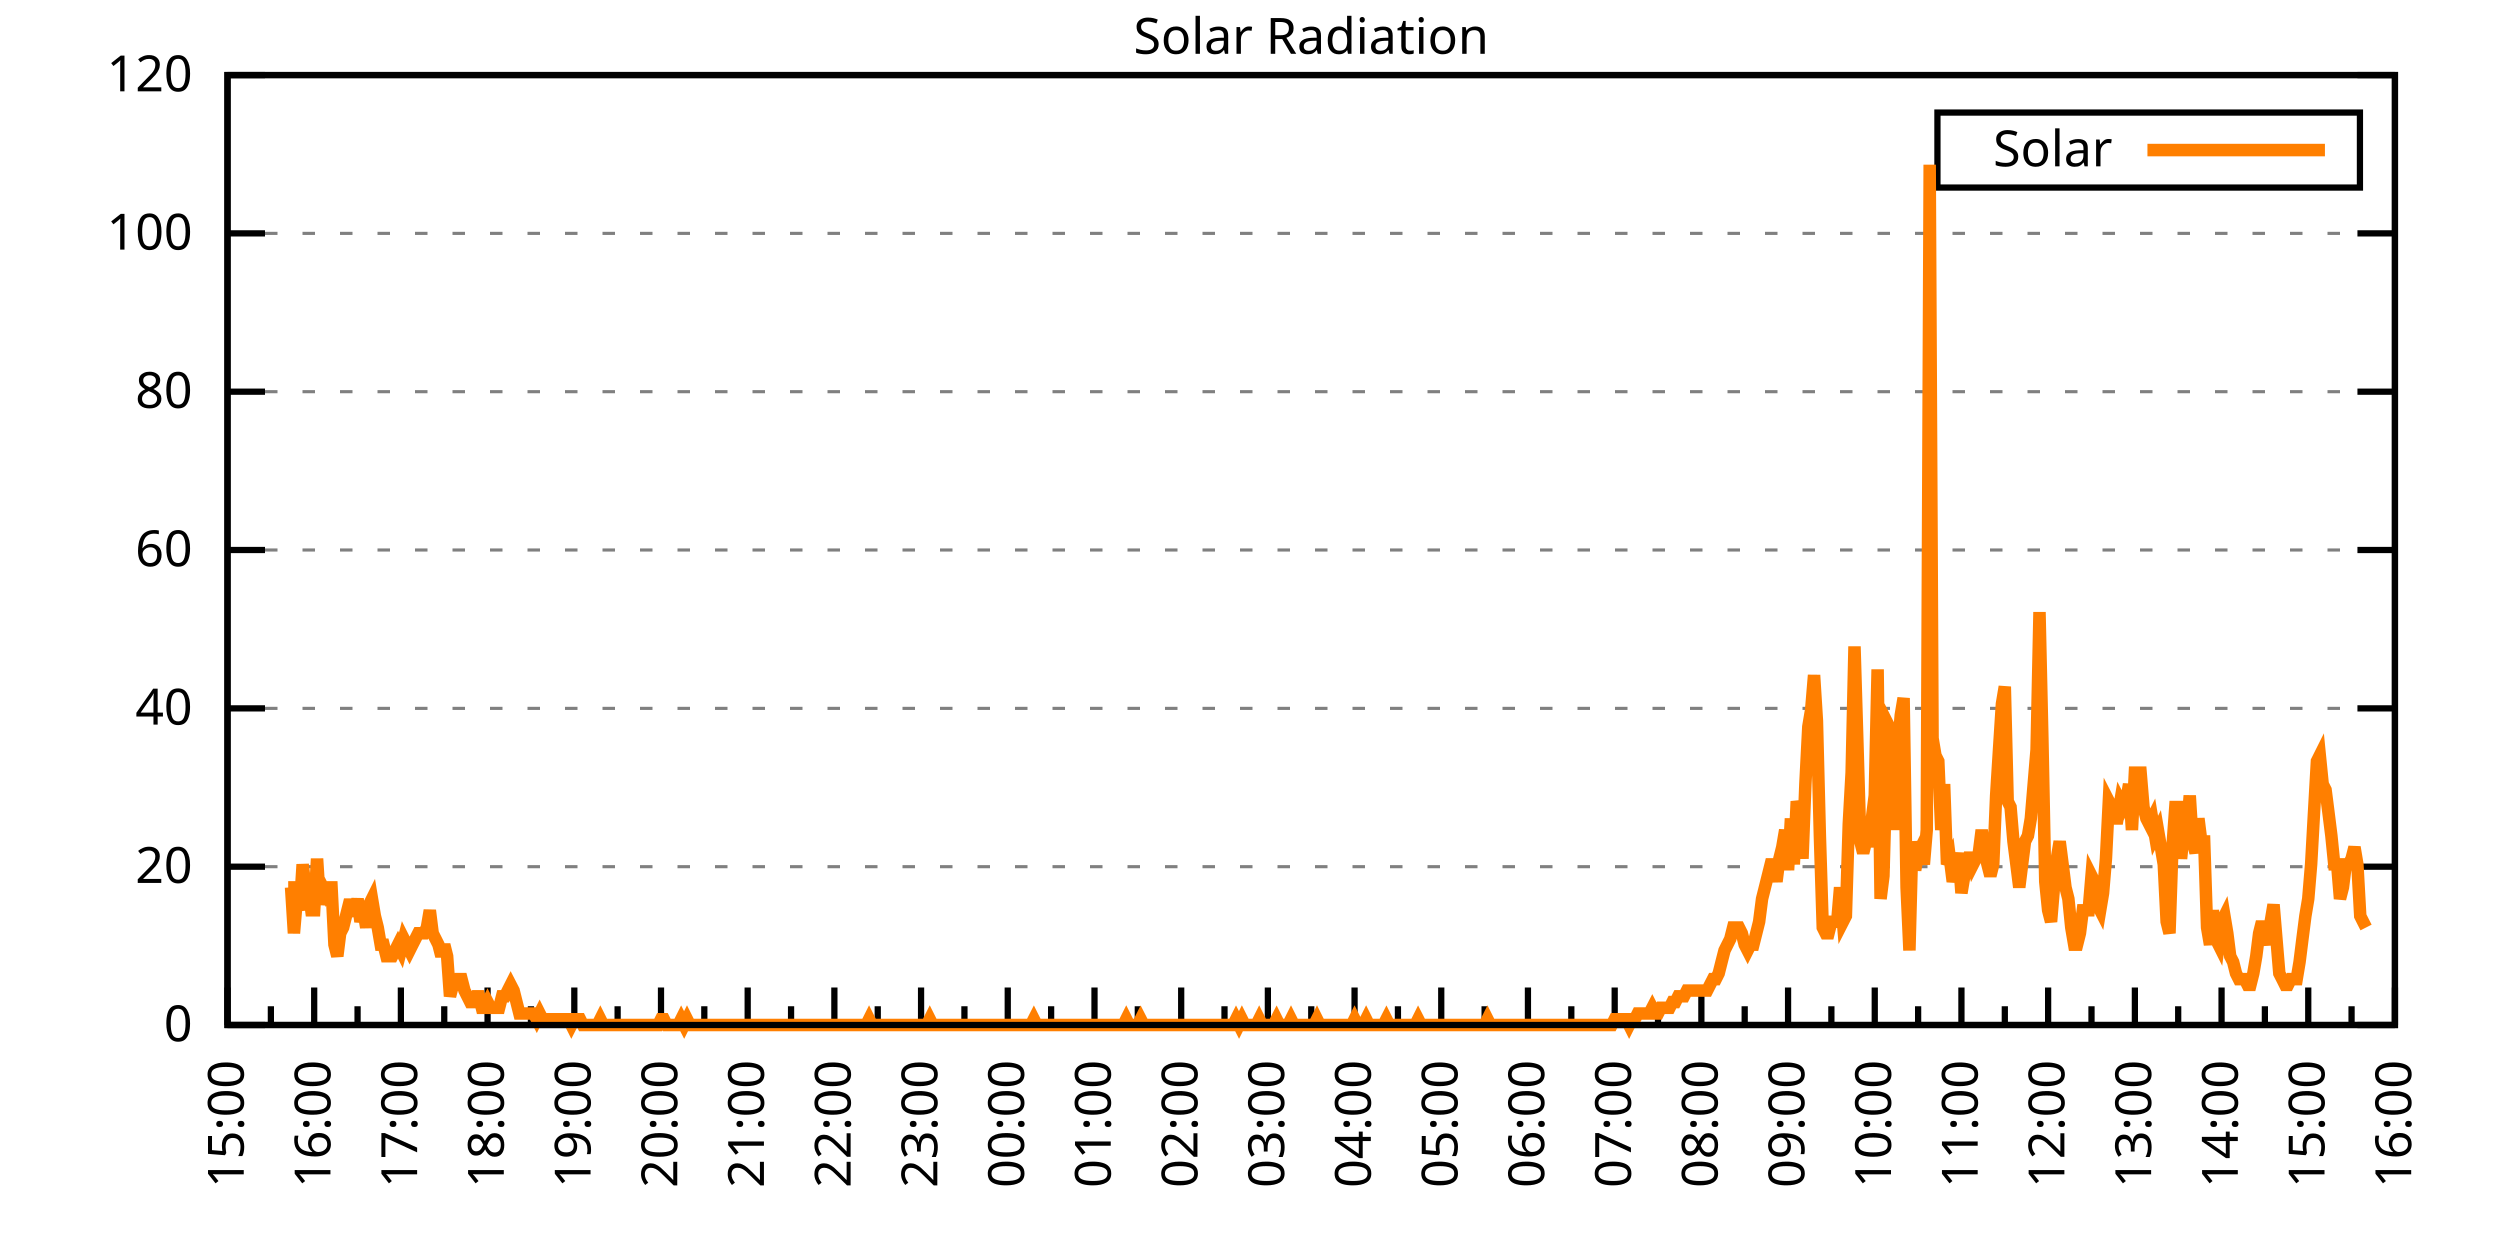
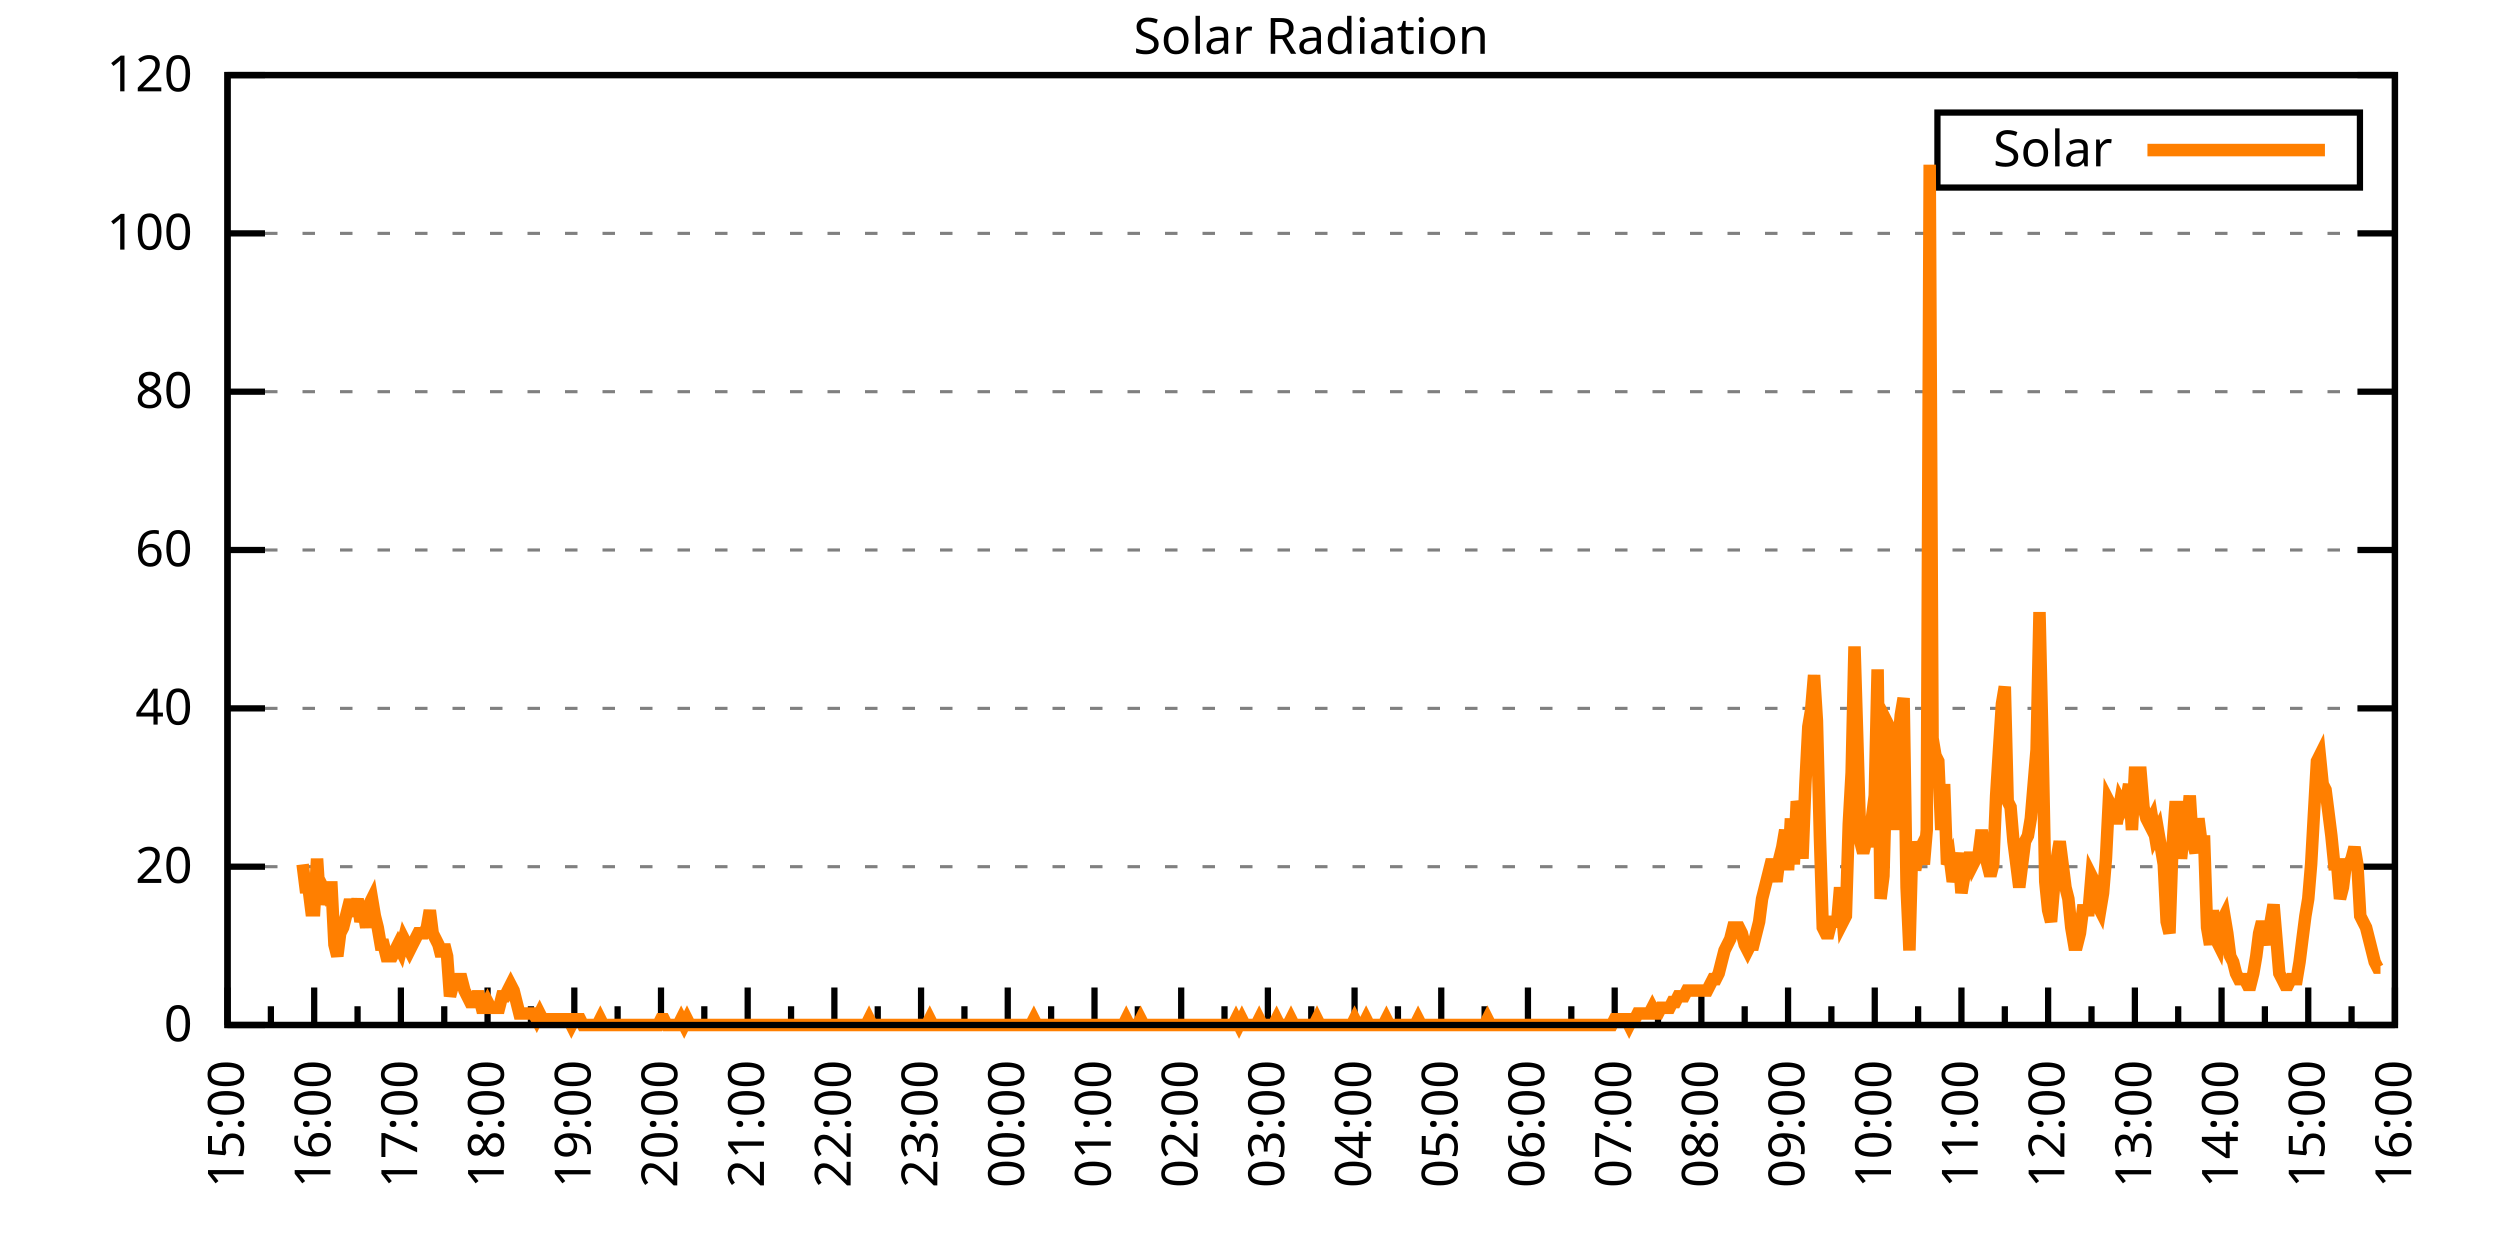
<svg xmlns="http://www.w3.org/2000/svg" xmlns:xlink="http://www.w3.org/1999/xlink" width="400" height="200" viewBox="0 0 400 200">
  <g id="gnuplot_canvas">
    <rect x="0" y="0" width="400" height="200" fill="none" />
    <defs>
      <circle id="gpDot" r="0.5" stroke-width="0.5" stroke="currentColor" />
      <path id="gpPt0" stroke-width="0.333" stroke="currentColor" d="M-1,0 h2 M0,-1 v2" />
      <path id="gpPt1" stroke-width="0.333" stroke="currentColor" d="M-1,-1 L1,1 M1,-1 L-1,1" />
      <path id="gpPt2" stroke-width="0.333" stroke="currentColor" d="M-1,0 L1,0 M0,-1 L0,1 M-1,-1 L1,1 M-1,1 L1,-1" />
      <rect id="gpPt3" stroke-width="0.333" stroke="currentColor" x="-1" y="-1" width="2" height="2" />
      <rect id="gpPt4" stroke-width="0.333" stroke="currentColor" fill="currentColor" x="-1" y="-1" width="2" height="2" />
      <circle id="gpPt5" stroke-width="0.333" stroke="currentColor" cx="0" cy="0" r="1" />
      <use xlink:href="#gpPt5" id="gpPt6" fill="currentColor" stroke="none" />
      <path id="gpPt7" stroke-width="0.333" stroke="currentColor" d="M0,-1.33 L-1.33,0.67 L1.33,0.67 z" />
      <use xlink:href="#gpPt7" id="gpPt8" fill="currentColor" stroke="none" />
      <use xlink:href="#gpPt7" id="gpPt9" stroke="currentColor" transform="rotate(180)" />
      <use xlink:href="#gpPt9" id="gpPt10" fill="currentColor" stroke="none" />
      <use xlink:href="#gpPt3" id="gpPt11" stroke="currentColor" transform="rotate(45)" />
      <use xlink:href="#gpPt11" id="gpPt12" fill="currentColor" stroke="none" />
      <path id="gpPt13" stroke-width="0.333" stroke="currentColor" d="M0,1.330 L1.265,0.411 L0.782,-1.067 L-0.782,-1.076 L-1.265,0.411 z" />
      <use xlink:href="#gpPt13" id="gpPt14" fill="currentColor" stroke="none" />
      <filter id="textbox" filterUnits="objectBoundingBox" x="0" y="0" height="1" width="1">
        <feFlood flood-color="white" flood-opacity="1" result="bgnd" />
        <feComposite in="SourceGraphic" in2="bgnd" operator="atop" />
      </filter>
      <filter id="greybox" filterUnits="objectBoundingBox" x="0" y="0" height="1" width="1">
        <feFlood flood-color="lightgrey" flood-opacity="1" result="grey" />
        <feComposite in="SourceGraphic" in2="grey" operator="atop" />
      </filter>
    </defs>
    <g fill="none" color="white" stroke="currentColor" stroke-width="1.00" stroke-linecap="butt" stroke-linejoin="miter">
</g>
    <g fill="none" color="black" stroke="currentColor" stroke-width="1.00" stroke-linecap="butt" stroke-linejoin="miter">
      <g stroke="none" shape-rendering="crispEdges">
        <polygon fill="rgb(255, 255, 255)" points="36.40,164.00 383.18,164.00 383.18,12.02 36.40,12.02 " />
      </g>
    </g>
    <g fill="none" color="black" stroke="currentColor" stroke-width="1.00" stroke-linecap="butt" stroke-linejoin="miter">
</g>
    <g fill="none" color="black" stroke="black" stroke-width="0.50" stroke-linecap="butt" stroke-linejoin="miter">
</g>
    <g fill="none" color="gray" stroke="currentColor" stroke-width="0.50" stroke-linecap="butt" stroke-linejoin="miter">
      <path stroke="gray" stroke-dasharray="2,4" class="gridline" d="M36.40,164.00 L383.19,164.00  " />
    </g>
    <g fill="none" color="gray" stroke="gray" stroke-width="1.00" stroke-linecap="butt" stroke-linejoin="miter">
</g>
    <g fill="none" color="black" stroke="currentColor" stroke-width="1.00" stroke-linecap="butt" stroke-linejoin="miter">
      <path stroke="black" d="M36.40,164.00 L42.40,164.00 M383.19,164.00 L377.19,164.00  " />
      <g transform="translate(30.80,166.60)" stroke="none" fill="black" font-family="Sans" font-size="8.00" text-anchor="end">
        <text>
          <tspan font-family="Sans"> 0</tspan>
        </text>
      </g>
    </g>
    <g fill="none" color="black" stroke="currentColor" stroke-width="1.00" stroke-linecap="butt" stroke-linejoin="miter">
</g>
    <g fill="none" color="black" stroke="black" stroke-width="0.50" stroke-linecap="butt" stroke-linejoin="miter">
</g>
    <g fill="none" color="gray" stroke="currentColor" stroke-width="0.50" stroke-linecap="butt" stroke-linejoin="miter">
      <path stroke="gray" stroke-dasharray="2,4" class="gridline" d="M36.40,138.67 L383.19,138.67  " />
    </g>
    <g fill="none" color="gray" stroke="gray" stroke-width="1.00" stroke-linecap="butt" stroke-linejoin="miter">
</g>
    <g fill="none" color="black" stroke="currentColor" stroke-width="1.00" stroke-linecap="butt" stroke-linejoin="miter">
      <path stroke="black" d="M36.40,138.67 L42.40,138.67 M383.19,138.67 L377.19,138.67  " />
      <g transform="translate(30.80,141.27)" stroke="none" fill="black" font-family="Sans" font-size="8.00" text-anchor="end">
        <text>
          <tspan font-family="Sans"> 20</tspan>
        </text>
      </g>
    </g>
    <g fill="none" color="black" stroke="currentColor" stroke-width="1.00" stroke-linecap="butt" stroke-linejoin="miter">
</g>
    <g fill="none" color="black" stroke="black" stroke-width="0.50" stroke-linecap="butt" stroke-linejoin="miter">
</g>
    <g fill="none" color="gray" stroke="currentColor" stroke-width="0.50" stroke-linecap="butt" stroke-linejoin="miter">
      <path stroke="gray" stroke-dasharray="2,4" class="gridline" d="M36.40,113.34 L383.19,113.34  " />
    </g>
    <g fill="none" color="gray" stroke="gray" stroke-width="1.00" stroke-linecap="butt" stroke-linejoin="miter">
</g>
    <g fill="none" color="black" stroke="currentColor" stroke-width="1.00" stroke-linecap="butt" stroke-linejoin="miter">
      <path stroke="black" d="M36.40,113.34 L42.40,113.34 M383.19,113.34 L377.19,113.34  " />
      <g transform="translate(30.80,115.94)" stroke="none" fill="black" font-family="Sans" font-size="8.00" text-anchor="end">
        <text>
          <tspan font-family="Sans"> 40</tspan>
        </text>
      </g>
    </g>
    <g fill="none" color="black" stroke="currentColor" stroke-width="1.00" stroke-linecap="butt" stroke-linejoin="miter">
</g>
    <g fill="none" color="black" stroke="black" stroke-width="0.50" stroke-linecap="butt" stroke-linejoin="miter">
</g>
    <g fill="none" color="gray" stroke="currentColor" stroke-width="0.50" stroke-linecap="butt" stroke-linejoin="miter">
      <path stroke="gray" stroke-dasharray="2,4" class="gridline" d="M36.40,88.00 L383.19,88.00  " />
    </g>
    <g fill="none" color="gray" stroke="gray" stroke-width="1.00" stroke-linecap="butt" stroke-linejoin="miter">
</g>
    <g fill="none" color="black" stroke="currentColor" stroke-width="1.00" stroke-linecap="butt" stroke-linejoin="miter">
      <path stroke="black" d="M36.40,88.00 L42.40,88.00 M383.19,88.00 L377.19,88.00  " />
      <g transform="translate(30.80,90.60)" stroke="none" fill="black" font-family="Sans" font-size="8.00" text-anchor="end">
        <text>
          <tspan font-family="Sans"> 60</tspan>
        </text>
      </g>
    </g>
    <g fill="none" color="black" stroke="currentColor" stroke-width="1.00" stroke-linecap="butt" stroke-linejoin="miter">
</g>
    <g fill="none" color="black" stroke="black" stroke-width="0.50" stroke-linecap="butt" stroke-linejoin="miter">
</g>
    <g fill="none" color="gray" stroke="currentColor" stroke-width="0.50" stroke-linecap="butt" stroke-linejoin="miter">
      <path stroke="gray" stroke-dasharray="2,4" class="gridline" d="M36.40,62.67 L383.19,62.67  " />
    </g>
    <g fill="none" color="gray" stroke="gray" stroke-width="1.00" stroke-linecap="butt" stroke-linejoin="miter">
</g>
    <g fill="none" color="black" stroke="currentColor" stroke-width="1.00" stroke-linecap="butt" stroke-linejoin="miter">
      <path stroke="black" d="M36.40,62.67 L42.40,62.67 M383.19,62.67 L377.19,62.67  " />
      <g transform="translate(30.80,65.27)" stroke="none" fill="black" font-family="Sans" font-size="8.00" text-anchor="end">
        <text>
          <tspan font-family="Sans"> 80</tspan>
        </text>
      </g>
    </g>
    <g fill="none" color="black" stroke="currentColor" stroke-width="1.00" stroke-linecap="butt" stroke-linejoin="miter">
</g>
    <g fill="none" color="black" stroke="black" stroke-width="0.50" stroke-linecap="butt" stroke-linejoin="miter">
</g>
    <g fill="none" color="gray" stroke="currentColor" stroke-width="0.50" stroke-linecap="butt" stroke-linejoin="miter">
      <path stroke="gray" stroke-dasharray="2,4" class="gridline" d="M36.40,37.34 L383.19,37.34  " />
    </g>
    <g fill="none" color="gray" stroke="gray" stroke-width="1.00" stroke-linecap="butt" stroke-linejoin="miter">
</g>
    <g fill="none" color="black" stroke="currentColor" stroke-width="1.00" stroke-linecap="butt" stroke-linejoin="miter">
      <path stroke="black" d="M36.40,37.34 L42.40,37.34 M383.19,37.34 L377.19,37.34  " />
      <g transform="translate(30.80,39.94)" stroke="none" fill="black" font-family="Sans" font-size="8.00" text-anchor="end">
        <text>
          <tspan font-family="Sans"> 100</tspan>
        </text>
      </g>
    </g>
    <g fill="none" color="black" stroke="currentColor" stroke-width="1.00" stroke-linecap="butt" stroke-linejoin="miter">
</g>
    <g fill="none" color="black" stroke="black" stroke-width="0.50" stroke-linecap="butt" stroke-linejoin="miter">
</g>
    <g fill="none" color="gray" stroke="currentColor" stroke-width="0.50" stroke-linecap="butt" stroke-linejoin="miter">
      <path stroke="gray" stroke-dasharray="2,4" class="gridline" d="M36.40,12.01 L383.19,12.01  " />
    </g>
    <g fill="none" color="gray" stroke="gray" stroke-width="1.00" stroke-linecap="butt" stroke-linejoin="miter">
</g>
    <g fill="none" color="black" stroke="currentColor" stroke-width="1.00" stroke-linecap="butt" stroke-linejoin="miter">
      <path stroke="black" d="M36.40,12.01 L42.40,12.01 M383.19,12.01 L377.19,12.01  " />
      <g transform="translate(30.80,14.61)" stroke="none" fill="black" font-family="Sans" font-size="8.00" text-anchor="end">
        <text>
          <tspan font-family="Sans"> 120</tspan>
        </text>
      </g>
    </g>
    <g fill="none" color="black" stroke="currentColor" stroke-width="1.00" stroke-linecap="butt" stroke-linejoin="miter">
      <path stroke="black" d="M36.40,164.00 L36.40,158.00  " />
      <g transform="translate(39.00,169.60) rotate(270)" stroke="none" fill="black" font-family="Sans" font-size="8.00" text-anchor="end">
        <text>
          <tspan font-family="Sans">15:00</tspan>
        </text>
      </g>
    </g>
    <g fill="none" color="black" stroke="currentColor" stroke-width="1.00" stroke-linecap="butt" stroke-linejoin="miter">
      <path stroke="black" d="M43.34,164.00 L43.34,161.00 M50.27,164.00 L50.27,158.00  " />
      <g transform="translate(52.87,169.60) rotate(270)" stroke="none" fill="black" font-family="Sans" font-size="8.00" text-anchor="end">
        <text>
          <tspan font-family="Sans">16:00</tspan>
        </text>
      </g>
    </g>
    <g fill="none" color="black" stroke="currentColor" stroke-width="1.00" stroke-linecap="butt" stroke-linejoin="miter">
      <path stroke="black" d="M57.21,164.00 L57.21,161.00 M64.14,164.00 L64.14,158.00  " />
      <g transform="translate(66.74,169.60) rotate(270)" stroke="none" fill="black" font-family="Sans" font-size="8.00" text-anchor="end">
        <text>
          <tspan font-family="Sans">17:00</tspan>
        </text>
      </g>
    </g>
    <g fill="none" color="black" stroke="currentColor" stroke-width="1.00" stroke-linecap="butt" stroke-linejoin="miter">
      <path stroke="black" d="M71.08,164.00 L71.08,161.00 M78.01,164.00 L78.01,158.00  " />
      <g transform="translate(80.61,169.60) rotate(270)" stroke="none" fill="black" font-family="Sans" font-size="8.00" text-anchor="end">
        <text>
          <tspan font-family="Sans">18:00</tspan>
        </text>
      </g>
    </g>
    <g fill="none" color="black" stroke="currentColor" stroke-width="1.00" stroke-linecap="butt" stroke-linejoin="miter">
      <path stroke="black" d="M84.95,164.00 L84.95,161.00 M91.89,164.00 L91.89,158.00  " />
      <g transform="translate(94.49,169.60) rotate(270)" stroke="none" fill="black" font-family="Sans" font-size="8.00" text-anchor="end">
        <text>
          <tspan font-family="Sans">19:00</tspan>
        </text>
      </g>
    </g>
    <g fill="none" color="black" stroke="currentColor" stroke-width="1.00" stroke-linecap="butt" stroke-linejoin="miter">
      <path stroke="black" d="M98.82,164.00 L98.82,161.00 M105.76,164.00 L105.76,158.00  " />
      <g transform="translate(108.36,169.60) rotate(270)" stroke="none" fill="black" font-family="Sans" font-size="8.00" text-anchor="end">
        <text>
          <tspan font-family="Sans">20:00</tspan>
        </text>
      </g>
    </g>
    <g fill="none" color="black" stroke="currentColor" stroke-width="1.00" stroke-linecap="butt" stroke-linejoin="miter">
      <path stroke="black" d="M112.69,164.00 L112.69,161.00 M119.63,164.00 L119.63,158.00  " />
      <g transform="translate(122.23,169.60) rotate(270)" stroke="none" fill="black" font-family="Sans" font-size="8.00" text-anchor="end">
        <text>
          <tspan font-family="Sans">21:00</tspan>
        </text>
      </g>
    </g>
    <g fill="none" color="black" stroke="currentColor" stroke-width="1.00" stroke-linecap="butt" stroke-linejoin="miter">
      <path stroke="black" d="M126.57,164.00 L126.57,161.00 M133.50,164.00 L133.50,158.00  " />
      <g transform="translate(136.10,169.60) rotate(270)" stroke="none" fill="black" font-family="Sans" font-size="8.00" text-anchor="end">
        <text>
          <tspan font-family="Sans">22:00</tspan>
        </text>
      </g>
    </g>
    <g fill="none" color="black" stroke="currentColor" stroke-width="1.00" stroke-linecap="butt" stroke-linejoin="miter">
      <path stroke="black" d="M140.44,164.00 L140.44,161.00 M147.37,164.00 L147.37,158.00  " />
      <g transform="translate(149.97,169.60) rotate(270)" stroke="none" fill="black" font-family="Sans" font-size="8.00" text-anchor="end">
        <text>
          <tspan font-family="Sans">23:00</tspan>
        </text>
      </g>
    </g>
    <g fill="none" color="black" stroke="currentColor" stroke-width="1.00" stroke-linecap="butt" stroke-linejoin="miter">
      <path stroke="black" d="M154.31,164.00 L154.31,161.00 M161.24,164.00 L161.24,158.00  " />
      <g transform="translate(163.84,169.60) rotate(270)" stroke="none" fill="black" font-family="Sans" font-size="8.00" text-anchor="end">
        <text>
          <tspan font-family="Sans">00:00</tspan>
        </text>
      </g>
    </g>
    <g fill="none" color="black" stroke="currentColor" stroke-width="1.00" stroke-linecap="butt" stroke-linejoin="miter">
      <path stroke="black" d="M168.18,164.00 L168.18,161.00 M175.12,164.00 L175.12,158.00  " />
      <g transform="translate(177.72,169.60) rotate(270)" stroke="none" fill="black" font-family="Sans" font-size="8.00" text-anchor="end">
        <text>
          <tspan font-family="Sans">01:00</tspan>
        </text>
      </g>
    </g>
    <g fill="none" color="black" stroke="currentColor" stroke-width="1.00" stroke-linecap="butt" stroke-linejoin="miter">
      <path stroke="black" d="M182.05,164.00 L182.05,161.00 M188.99,164.00 L188.99,158.00  " />
      <g transform="translate(191.59,169.60) rotate(270)" stroke="none" fill="black" font-family="Sans" font-size="8.00" text-anchor="end">
        <text>
          <tspan font-family="Sans">02:00</tspan>
        </text>
      </g>
    </g>
    <g fill="none" color="black" stroke="currentColor" stroke-width="1.00" stroke-linecap="butt" stroke-linejoin="miter">
      <path stroke="black" d="M195.92,164.00 L195.92,161.00 M202.86,164.00 L202.86,158.00  " />
      <g transform="translate(205.46,169.60) rotate(270)" stroke="none" fill="black" font-family="Sans" font-size="8.00" text-anchor="end">
        <text>
          <tspan font-family="Sans">03:00</tspan>
        </text>
      </g>
    </g>
    <g fill="none" color="black" stroke="currentColor" stroke-width="1.00" stroke-linecap="butt" stroke-linejoin="miter">
      <path stroke="black" d="M209.80,164.00 L209.80,161.00 M216.73,164.00 L216.73,158.00  " />
      <g transform="translate(219.33,169.60) rotate(270)" stroke="none" fill="black" font-family="Sans" font-size="8.00" text-anchor="end">
        <text>
          <tspan font-family="Sans">04:00</tspan>
        </text>
      </g>
    </g>
    <g fill="none" color="black" stroke="currentColor" stroke-width="1.00" stroke-linecap="butt" stroke-linejoin="miter">
      <path stroke="black" d="M223.67,164.00 L223.67,161.00 M230.60,164.00 L230.60,158.00  " />
      <g transform="translate(233.20,169.60) rotate(270)" stroke="none" fill="black" font-family="Sans" font-size="8.00" text-anchor="end">
        <text>
          <tspan font-family="Sans">05:00</tspan>
        </text>
      </g>
    </g>
    <g fill="none" color="black" stroke="currentColor" stroke-width="1.00" stroke-linecap="butt" stroke-linejoin="miter">
      <path stroke="black" d="M237.54,164.00 L237.54,161.00 M244.47,164.00 L244.47,158.00  " />
      <g transform="translate(247.07,169.60) rotate(270)" stroke="none" fill="black" font-family="Sans" font-size="8.00" text-anchor="end">
        <text>
          <tspan font-family="Sans">06:00</tspan>
        </text>
      </g>
    </g>
    <g fill="none" color="black" stroke="currentColor" stroke-width="1.00" stroke-linecap="butt" stroke-linejoin="miter">
      <path stroke="black" d="M251.41,164.00 L251.41,161.00 M258.35,164.00 L258.35,158.00  " />
      <g transform="translate(260.95,169.60) rotate(270)" stroke="none" fill="black" font-family="Sans" font-size="8.00" text-anchor="end">
        <text>
          <tspan font-family="Sans">07:00</tspan>
        </text>
      </g>
    </g>
    <g fill="none" color="black" stroke="currentColor" stroke-width="1.00" stroke-linecap="butt" stroke-linejoin="miter">
      <path stroke="black" d="M265.28,164.00 L265.28,161.00 M272.22,164.00 L272.22,158.00  " />
      <g transform="translate(274.82,169.60) rotate(270)" stroke="none" fill="black" font-family="Sans" font-size="8.00" text-anchor="end">
        <text>
          <tspan font-family="Sans">08:00</tspan>
        </text>
      </g>
    </g>
    <g fill="none" color="black" stroke="currentColor" stroke-width="1.00" stroke-linecap="butt" stroke-linejoin="miter">
      <path stroke="black" d="M279.15,164.00 L279.15,161.00 M286.09,164.00 L286.09,158.00  " />
      <g transform="translate(288.69,169.60) rotate(270)" stroke="none" fill="black" font-family="Sans" font-size="8.00" text-anchor="end">
        <text>
          <tspan font-family="Sans">09:00</tspan>
        </text>
      </g>
    </g>
    <g fill="none" color="black" stroke="currentColor" stroke-width="1.00" stroke-linecap="butt" stroke-linejoin="miter">
      <path stroke="black" d="M293.02,164.00 L293.02,161.00 M299.96,164.00 L299.96,158.00  " />
      <g transform="translate(302.56,169.60) rotate(270)" stroke="none" fill="black" font-family="Sans" font-size="8.00" text-anchor="end">
        <text>
          <tspan font-family="Sans">10:00</tspan>
        </text>
      </g>
    </g>
    <g fill="none" color="black" stroke="currentColor" stroke-width="1.00" stroke-linecap="butt" stroke-linejoin="miter">
      <path stroke="black" d="M306.90,164.00 L306.90,161.00 M313.83,164.00 L313.83,158.00  " />
      <g transform="translate(316.43,169.60) rotate(270)" stroke="none" fill="black" font-family="Sans" font-size="8.00" text-anchor="end">
        <text>
          <tspan font-family="Sans">11:00</tspan>
        </text>
      </g>
    </g>
    <g fill="none" color="black" stroke="currentColor" stroke-width="1.00" stroke-linecap="butt" stroke-linejoin="miter">
      <path stroke="black" d="M320.77,164.00 L320.77,161.00 M327.70,164.00 L327.70,158.00  " />
      <g transform="translate(330.30,169.60) rotate(270)" stroke="none" fill="black" font-family="Sans" font-size="8.00" text-anchor="end">
        <text>
          <tspan font-family="Sans">12:00</tspan>
        </text>
      </g>
    </g>
    <g fill="none" color="black" stroke="currentColor" stroke-width="1.00" stroke-linecap="butt" stroke-linejoin="miter">
      <path stroke="black" d="M334.64,164.00 L334.64,161.00 M341.58,164.00 L341.58,158.00  " />
      <g transform="translate(344.18,169.60) rotate(270)" stroke="none" fill="black" font-family="Sans" font-size="8.00" text-anchor="end">
        <text>
          <tspan font-family="Sans">13:00</tspan>
        </text>
      </g>
    </g>
    <g fill="none" color="black" stroke="currentColor" stroke-width="1.00" stroke-linecap="butt" stroke-linejoin="miter">
      <path stroke="black" d="M348.51,164.00 L348.51,161.00 M355.45,164.00 L355.45,158.00  " />
      <g transform="translate(358.05,169.60) rotate(270)" stroke="none" fill="black" font-family="Sans" font-size="8.00" text-anchor="end">
        <text>
          <tspan font-family="Sans">14:00</tspan>
        </text>
      </g>
    </g>
    <g fill="none" color="black" stroke="currentColor" stroke-width="1.00" stroke-linecap="butt" stroke-linejoin="miter">
      <path stroke="black" d="M362.38,164.00 L362.38,161.00 M369.32,164.00 L369.32,158.00  " />
      <g transform="translate(371.92,169.60) rotate(270)" stroke="none" fill="black" font-family="Sans" font-size="8.00" text-anchor="end">
        <text>
          <tspan font-family="Sans">15:00</tspan>
        </text>
      </g>
    </g>
    <g fill="none" color="black" stroke="currentColor" stroke-width="1.00" stroke-linecap="butt" stroke-linejoin="miter">
      <path stroke="black" d="M376.25,164.00 L376.25,161.00 M383.19,164.00 L383.19,158.00  " />
      <g transform="translate(385.79,169.60) rotate(270)" stroke="none" fill="black" font-family="Sans" font-size="8.00" text-anchor="end">
        <text>
          <tspan font-family="Sans">16:00</tspan>
        </text>
      </g>
    </g>
    <g fill="none" color="black" stroke="currentColor" stroke-width="1.00" stroke-linecap="butt" stroke-linejoin="miter">
</g>
    <g fill="none" color="black" stroke="currentColor" stroke-width="1.00" stroke-linecap="butt" stroke-linejoin="miter">
      <path stroke="black" d="M36.40,12.01 L36.40,164.00 L383.19,164.00 L383.19,12.01 L36.40,12.01 Z  " />
    </g>
    <g fill="none" color="black" stroke="currentColor" stroke-width="1.00" stroke-linecap="butt" stroke-linejoin="miter">
      <g transform="translate(6.80,88.01) rotate(270)" stroke="none" fill="black" font-family="Sans" font-size="8.00" text-anchor="middle">
        <text />
      </g>
    </g>
    <g fill="none" color="black" stroke="currentColor" stroke-width="1.00" stroke-linecap="butt" stroke-linejoin="miter">
</g>
    <g fill="none" color="black" stroke="currentColor" stroke-width="1.00" stroke-linecap="butt" stroke-linejoin="miter">
      <path stroke="black" d="M309.99,30.01 L309.99,18.01 L377.59,18.01 L377.59,30.01 L309.99,30.01 Z  " />
    </g>
    <g id="Solar_Radiation_plot_1">
      <g fill="none" color="white" stroke="black" stroke-width="2.00" stroke-linecap="butt" stroke-linejoin="miter">
</g>
      <g fill="none" color="black" stroke="currentColor" stroke-width="2.00" stroke-linecap="butt" stroke-linejoin="miter">
        <g transform="translate(337.99,26.61)" stroke="none" fill="black" font-family="Sans" font-size="8.00" text-anchor="end">
          <text>
            <tspan font-family="Sans">Solar</tspan>
          </text>
        </g>
      </g>
      <g fill="none" color="black" stroke="currentColor" stroke-width="2.00" stroke-linecap="butt" stroke-linejoin="miter">
-         <path stroke="rgb(255, 127,   0)" d="M343.59,24.01 L371.99,24.01 M46.11,141.98 L46.57,141.98 L47.03,149.32 L47.50,143.81 L47.96,145.65 L48.42,138.30   L48.88,141.98 L49.35,141.98 L49.81,145.65 L50.27,145.65 L50.73,137.39 L51.20,144.73 L51.66,141.98 L52.12,142.89   L52.58,141.98 L53.05,141.98 L53.51,151.15 L53.97,152.99 L54.43,149.32 L54.90,148.40 L55.36,146.56 L55.82,144.73   L56.28,144.73 L56.75,146.56 L57.21,143.81 L57.67,147.48 L58.13,145.65 L58.59,148.40 L59.06,144.73 L59.52,143.81   L59.98,146.56 L60.44,148.40 L60.91,151.15 L61.37,151.15 L61.83,152.99 L62.29,152.99 L62.76,152.99 L63.22,152.07   L63.68,151.15 L64.14,152.07 L64.61,150.23 L65.07,151.15 L65.53,152.07 L65.99,151.15 L66.46,150.23 L66.92,149.32   L67.38,149.32 L67.84,149.32 L68.30,148.40 L68.77,145.65 L69.23,149.32 L69.69,150.23 L70.15,151.15 L70.62,152.99   L71.08,151.15 L71.54,152.99 L72.00,159.41 L72.47,157.58 L72.93,157.58 L73.39,156.66 L73.85,156.66 L74.32,158.49   L74.78,159.41 L75.24,160.33 L75.70,160.33 L76.17,159.41 L76.63,159.41 L77.09,161.25 L77.55,161.25 L78.01,160.33   L78.48,161.25 L78.94,161.25 L79.40,161.25 L79.86,161.25 L80.33,159.41 L80.79,159.41 L81.25,158.49 L81.71,157.58   L82.18,158.49 L82.64,160.33 L83.10,162.16 L83.56,162.16 L84.03,162.16 L84.49,162.16 L84.95,162.16 L85.41,162.16   L85.88,163.08 L86.34,162.16 L86.80,163.08 L87.26,163.08 L87.72,163.08 L88.19,163.08 L88.65,163.08 L89.11,163.08   L89.57,163.08 L90.04,163.08 L90.50,163.08 L90.96,163.08 L91.42,164.00 L91.89,163.08 L92.35,163.08 L92.81,163.08   L93.27,164.00 L93.74,164.00 L94.20,164.00 L94.66,164.00 L95.12,164.00 L95.59,164.00 L96.05,163.08 L96.51,164.00   L96.97,164.00 L97.44,164.00 L97.90,164.00 L98.36,164.00 L98.82,164.00 L99.28,164.00 L99.75,164.00 L100.21,164.00   L100.67,164.00 L101.13,164.00 L101.60,164.00 L102.06,164.00 L102.52,164.00 L102.98,164.00 L103.45,164.00 L103.91,164.00   L104.37,164.00 L104.83,164.00 L105.30,164.00 L105.76,163.08 L106.22,163.08 L106.68,164.00 L107.15,164.00 L107.61,164.00   L108.07,164.00 L108.53,164.00 L108.99,163.08 L109.46,164.00 L109.92,163.08 L110.38,164.00 L110.84,164.00 L111.31,164.00   L111.77,164.00 L112.23,164.00 L112.69,164.00 L113.16,164.00 L113.62,164.00 L114.08,164.00 L114.54,164.00 L115.01,164.00   L115.47,164.00 L115.93,164.00 L116.39,164.00 L116.86,164.00 L117.32,164.00 L117.78,164.00 L118.24,164.00 L118.70,164.00   L119.17,164.00 L119.63,164.00 L120.09,164.00 L120.55,164.00 L121.02,164.00 L121.48,164.00 L121.94,164.00 L122.40,164.00   L122.87,164.00 L123.33,164.00 L123.79,164.00 L124.25,164.00 L124.72,164.00 L125.18,164.00 L125.64,164.00 L126.10,164.00   L126.57,164.00 L127.03,164.00 L127.49,164.00 L127.95,164.00 L128.41,164.00 L128.88,164.00 L129.34,164.00 L129.80,164.00   L130.26,164.00 L130.73,164.00 L131.19,164.00 L131.65,164.00 L132.11,164.00 L132.58,164.00 L133.04,164.00 L133.50,164.00   L133.96,164.00 L134.43,164.00 L134.89,164.00 L135.35,164.00 L135.81,164.00 L136.28,164.00 L136.74,164.00 L137.20,164.00   L137.66,164.00 L138.13,164.00 L138.59,164.00 L139.05,163.08 L139.51,164.00 L139.97,164.00 L140.44,164.00 L140.90,164.00   L141.36,164.00 L141.82,164.00 L142.29,164.00 L142.75,164.00 L143.21,164.00 L143.67,164.00 L144.14,164.00 L144.60,164.00   L145.06,164.00 L145.52,164.00 L145.99,164.00 L146.45,164.00 L146.91,164.00 L147.37,164.00 L147.84,164.00 L148.30,164.00   L148.76,163.08 L149.22,164.00 L149.68,164.00 L150.15,164.00 L150.61,164.00 L151.07,164.00 L151.53,164.00 L152.00,164.00   L152.46,164.00 L152.92,164.00 L153.38,164.00 L153.85,164.00 L154.31,164.00 L154.77,164.00 L155.23,164.00 L155.70,164.00   L156.16,164.00 L156.62,164.00 L157.08,164.00 L157.55,164.00 L158.01,164.00 L158.47,164.00 L158.93,164.00 L159.39,164.00   L159.86,164.00 L160.32,164.00 L160.78,164.00 L161.24,164.00 L161.71,164.00 L162.17,164.00 L162.63,164.00 L163.09,164.00   L163.56,164.00 L164.02,164.00 L164.48,164.00 L164.94,164.00 L165.41,163.08 L165.87,164.00 L166.33,164.00 L166.79,164.00   L167.26,164.00 L167.72,164.00 L168.18,164.00 L168.64,164.00 L169.10,164.00 L169.57,164.00 L170.03,164.00 L170.49,164.00   L170.95,164.00 L171.42,164.00 L171.88,164.00 L172.34,164.00 L172.80,164.00 L173.27,164.00 L173.73,164.00 L174.19,164.00   L174.65,164.00 L175.12,164.00 L175.58,164.00 L176.04,164.00 L176.50,164.00 L176.97,164.00 L177.43,164.00 L177.89,164.00   L178.35,164.00 L178.82,164.00 L179.28,164.00 L179.74,164.00 L180.20,163.08 L180.66,164.00 L181.13,164.00 L181.59,164.00   L182.05,164.00 L182.51,163.08 L182.98,164.00 L183.44,164.00 L183.90,164.00 L184.36,164.00 L184.83,164.00 L185.29,164.00   L185.75,164.00 L186.21,164.00 L186.68,164.00 L187.14,164.00 L187.60,164.00 L188.06,164.00 L188.53,164.00 L188.99,164.00   L189.45,164.00 L189.91,164.00 L190.37,164.00 L190.84,164.00 L191.30,164.00 L191.76,164.00 L192.22,164.00 L192.69,164.00   L193.15,164.00 L193.61,164.00 L194.07,164.00 L194.54,164.00 L195.00,164.00 L195.46,164.00 L195.92,164.00 L196.39,164.00   L196.85,164.00 L197.31,164.00 L197.77,163.08 L198.24,164.00 L198.70,163.08 L199.16,164.00 L199.62,164.00 L200.08,164.00   L200.55,164.00 L201.01,164.00 L201.47,163.08 L201.93,164.00 L202.40,164.00 L202.86,164.00 L203.32,164.00 L203.78,164.00   L204.25,163.08 L204.71,164.00 L205.17,164.00 L205.63,164.00 L206.10,164.00 L206.56,163.08 L207.02,164.00 L207.48,164.00   L207.95,164.00 L208.41,164.00 L208.87,164.00 L209.33,164.00 L209.80,164.00 L210.26,164.00 L210.72,163.08 L211.18,164.00   L211.64,164.00 L212.11,164.00 L212.57,164.00 L213.03,164.00 L213.49,164.00 L213.96,164.00 L214.42,164.00 L214.88,164.00   L215.34,164.00 L215.81,164.00 L216.27,164.00 L216.73,163.08 L217.19,164.00 L217.66,164.00 L218.12,164.00 L218.58,163.08   L219.04,164.00 L219.51,164.00 L219.97,164.00 L220.43,164.00 L220.89,164.00 L221.35,164.00 L221.82,163.08 L222.28,164.00   L222.74,164.00 L223.20,164.00 L223.67,164.00 L224.13,164.00 L224.59,164.00 L225.05,164.00 L225.52,164.00 L225.98,164.00   L226.44,164.00 L226.90,163.08 L227.37,164.00 L227.83,164.00 L228.29,164.00 L228.75,164.00 L229.22,164.00 L229.68,164.00   L230.14,164.00 L230.60,164.00 L231.06,164.00 L231.53,164.00 L231.99,164.00 L232.45,164.00 L232.91,164.00 L233.38,164.00   L233.84,164.00 L234.30,164.00 L234.76,164.00 L235.23,164.00 L235.69,164.00 L236.15,164.00 L236.61,164.00 L237.08,164.00   L237.54,164.00 L238.00,163.08 L238.46,164.00 L238.93,164.00 L239.39,164.00 L239.85,164.00 L240.31,164.00 L240.77,164.00   L241.24,164.00 L241.70,164.00 L242.16,164.00 L242.62,164.00 L243.09,164.00 L243.55,164.00 L244.01,164.00 L244.47,164.00   L244.94,164.00 L245.40,164.00 L245.86,164.00 L246.32,164.00 L246.79,164.00 L247.25,164.00 L247.71,164.00 L248.17,164.00   L248.64,164.00 L249.10,164.00 L249.56,164.00 L250.02,164.00 L250.49,164.00 L250.95,164.00 L251.41,164.00 L251.87,164.00   L252.33,164.00 L252.80,164.00 L253.26,164.00 L253.72,164.00 L254.18,164.00 L254.65,164.00 L255.11,164.00 L255.57,164.00   L256.03,164.00 L256.50,164.00 L256.96,164.00 L257.42,164.00 L257.88,164.00 L258.35,163.08 L258.81,163.08 L259.27,163.08   L259.73,163.08 L260.20,163.08 L260.66,164.00 L261.12,163.08 L261.58,163.08 L262.04,162.16 L262.51,162.16 L262.97,162.16   L263.43,162.16 L263.89,162.16 L264.36,161.25 L264.82,162.16 L265.28,162.16 L265.74,161.25 L266.21,161.25 L266.67,161.25   L267.13,161.25 L267.59,160.33 L268.06,160.33 L268.52,159.41 L268.98,159.41 L269.44,159.41 L269.91,158.49 L270.37,158.49   L270.83,158.49 L271.29,158.49 L271.75,158.49 L272.22,158.49 L272.68,158.49 L273.14,158.49 L273.60,157.58 L274.07,156.66   L274.53,156.66 L274.99,155.74 L275.45,153.91 L275.92,152.07 L276.38,151.15 L276.84,150.23 L277.30,148.40 L277.77,148.40   L278.23,148.40 L278.69,149.32 L279.15,151.15 L279.62,152.07 L280.08,151.15 L280.54,151.15 L281.00,149.32 L281.46,147.48   L281.93,143.81 L282.39,141.98 L282.85,140.14 L283.31,138.30 L283.78,138.30 L284.24,141.06 L284.70,137.39 L285.16,135.55   L285.63,132.80 L286.09,139.22 L286.55,130.96 L287.01,138.30 L287.48,128.21 L287.94,130.05 L288.40,137.39 L288.86,125.46   L289.33,116.28 L289.79,113.53 L290.25,108.02 L290.71,115.36 L291.18,133.72 L291.64,148.40 L292.10,149.32 L292.56,149.32   L293.02,147.48 L293.49,147.48 L293.95,147.48 L294.41,141.98 L294.87,147.48 L295.34,146.56 L295.80,131.88 L296.26,123.62   L296.72,103.43 L297.19,119.03 L297.65,134.63 L298.11,136.47 L298.57,134.63 L299.04,134.63 L299.50,130.96 L299.96,127.29   L300.42,107.10 L300.89,143.81 L301.35,140.14 L301.81,123.62 L302.27,116.28 L302.73,117.20 L303.20,132.80 L303.66,119.95   L304.12,114.44 L304.58,111.69 L305.05,141.98 L305.51,152.07 L305.97,134.63 L306.43,139.22 L306.90,136.47 L307.36,135.55   L307.82,138.30 L308.28,132.80 L308.75,26.35 L309.21,118.12 L309.67,120.87 L310.13,121.79 L310.60,132.80 L311.06,125.46   L311.52,138.30 L311.98,137.39 L312.44,141.06 L312.91,139.22 L313.37,136.47 L313.83,142.89 L314.29,140.14 L314.76,138.30   L315.22,136.47 L315.68,138.30 L316.14,137.39 L316.61,136.47 L317.07,132.80 L317.53,136.47 L317.99,138.30 L318.46,140.14   L318.92,138.30 L319.38,127.29 L319.84,119.95 L320.31,112.61 L320.77,109.86 L321.23,128.21 L321.69,129.13 L322.15,134.63   L322.62,138.30 L323.08,141.98 L323.54,138.30 L324.00,134.63 L324.47,133.72 L324.93,130.96 L325.39,125.46 L325.85,119.95   L326.32,97.93 L326.78,118.12 L327.24,141.06 L327.70,145.65 L328.17,147.48 L328.63,141.98 L329.09,137.39 L329.55,134.63   L330.02,138.30 L330.48,141.98 L330.94,143.81 L331.40,148.40 L331.87,151.15 L332.33,151.15 L332.79,149.32 L333.25,145.65   L333.71,145.65 L334.18,145.65 L334.64,140.14 L335.10,141.06 L335.56,144.73 L336.03,145.65 L336.49,142.89 L336.95,137.39   L337.41,128.21 L337.88,129.13 L338.34,130.96 L338.80,130.96 L339.26,128.21 L339.73,129.13 L340.19,128.21 L340.65,125.46   L341.11,132.80 L341.58,123.62 L342.04,123.62 L342.50,123.62 L342.96,129.13 L343.42,130.96 L343.89,131.88 L344.35,130.96   L344.81,133.72 L345.27,132.80 L345.74,135.55 L346.20,138.30 L346.66,147.48 L347.12,149.32 L347.59,135.55 L348.05,129.13   L348.51,129.13 L348.97,137.39 L349.44,132.80 L349.90,132.80 L350.36,127.29 L350.82,134.63 L351.29,136.47 L351.75,130.96   L352.21,134.63 L352.67,134.63 L353.13,148.40 L353.60,151.15 L354.06,145.65 L354.52,150.23 L354.98,151.15 L355.45,147.48   L355.91,146.56 L356.37,149.32 L356.83,152.99 L357.30,153.91 L357.76,155.74 L358.22,156.66 L358.68,156.66 L359.15,156.66   L359.61,157.58 L360.07,157.58 L360.53,155.74 L361.00,152.99 L361.46,149.32 L361.92,147.48 L362.38,149.32 L362.84,151.15   L363.31,147.48 L363.77,144.73 L364.23,150.23 L364.69,155.74 L365.16,156.66 L365.62,157.58 L366.08,157.58 L366.54,156.66   L367.01,156.66 L367.47,156.66 L367.93,153.91 L368.39,150.23 L368.86,146.56 L369.32,143.81 L369.78,138.30 L370.24,130.05   L370.71,121.79 L371.17,120.87 L371.63,125.46 L372.09,126.37 L372.56,130.05 L373.02,133.72 L373.48,138.30 L373.94,138.30   L374.40,143.81 L374.87,141.98 L375.33,138.30 L375.79,138.30 L376.25,137.39 L376.72,135.55 L377.18,138.30 L377.64,146.56   L378.10,147.48 L378.57,148.40  " />
+         <path stroke="rgb(255, 127,   0)" d="M343.59,24.01 L371.99,24.01 M48.42,138.30 L48.88,141.98 L49.35,141.98 L49.81,145.65 L50.27,145.65 L50.73,137.39   L51.20,144.73 L51.66,141.98 L52.12,142.89 L52.58,141.98 L53.05,141.98 L53.51,151.15 L53.97,152.99 L54.43,149.32   L54.90,148.40 L55.36,146.56 L55.82,144.73 L56.28,144.73 L56.75,146.56 L57.21,143.81 L57.67,147.48 L58.13,145.65   L58.59,148.40 L59.06,144.73 L59.52,143.81 L59.98,146.56 L60.44,148.40 L60.91,151.15 L61.37,151.15 L61.83,152.99   L62.29,152.99 L62.76,152.99 L63.22,152.07 L63.68,151.15 L64.14,152.07 L64.61,150.23 L65.07,151.15 L65.53,152.07   L65.99,151.15 L66.46,150.23 L66.92,149.32 L67.38,149.32 L67.84,149.32 L68.30,148.40 L68.77,145.65 L69.23,149.32   L69.69,150.23 L70.15,151.15 L70.62,152.99 L71.08,151.15 L71.54,152.99 L72.00,159.41 L72.47,157.58 L72.93,157.58   L73.39,156.66 L73.85,156.66 L74.32,158.49 L74.78,159.41 L75.24,160.33 L75.70,160.33 L76.17,159.41 L76.63,159.41   L77.09,161.25 L77.55,161.25 L78.01,160.33 L78.48,161.25 L78.94,161.25 L79.40,161.25 L79.86,161.25 L80.33,159.41   L80.79,159.41 L81.25,158.49 L81.71,157.58 L82.18,158.49 L82.64,160.33 L83.10,162.16 L83.56,162.16 L84.03,162.16   L84.49,162.16 L84.95,162.16 L85.41,162.16 L85.88,163.08 L86.34,162.16 L86.80,163.08 L87.26,163.08 L87.72,163.08   L88.19,163.08 L88.65,163.08 L89.11,163.08 L89.57,163.08 L90.04,163.08 L90.50,163.08 L90.96,163.08 L91.42,164.00   L91.89,163.08 L92.35,163.08 L92.81,163.08 L93.27,164.00 L93.74,164.00 L94.20,164.00 L94.66,164.00 L95.12,164.00   L95.59,164.00 L96.05,163.08 L96.51,164.00 L96.97,164.00 L97.44,164.00 L97.90,164.00 L98.36,164.00 L98.82,164.00   L99.28,164.00 L99.75,164.00 L100.21,164.00 L100.67,164.00 L101.13,164.00 L101.60,164.00 L102.06,164.00 L102.52,164.00   L102.98,164.00 L103.45,164.00 L103.91,164.00 L104.37,164.00 L104.83,164.00 L105.30,164.00 L105.76,163.08 L106.22,163.08   L106.68,164.00 L107.15,164.00 L107.61,164.00 L108.07,164.00 L108.53,164.00 L108.99,163.08 L109.46,164.00 L109.92,163.08   L110.38,164.00 L110.84,164.00 L111.31,164.00 L111.77,164.00 L112.23,164.00 L112.69,164.00 L113.16,164.00 L113.62,164.00   L114.08,164.00 L114.54,164.00 L115.01,164.00 L115.47,164.00 L115.93,164.00 L116.39,164.00 L116.86,164.00 L117.32,164.00   L117.78,164.00 L118.24,164.00 L118.70,164.00 L119.17,164.00 L119.63,164.00 L120.09,164.00 L120.55,164.00 L121.02,164.00   L121.48,164.00 L121.94,164.00 L122.40,164.00 L122.87,164.00 L123.33,164.00 L123.79,164.00 L124.25,164.00 L124.72,164.00   L125.18,164.00 L125.64,164.00 L126.10,164.00 L126.57,164.00 L127.03,164.00 L127.49,164.00 L127.95,164.00 L128.41,164.00   L128.88,164.00 L129.34,164.00 L129.80,164.00 L130.26,164.00 L130.73,164.00 L131.19,164.00 L131.65,164.00 L132.11,164.00   L132.58,164.00 L133.04,164.00 L133.50,164.00 L133.96,164.00 L134.43,164.00 L134.89,164.00 L135.35,164.00 L135.81,164.00   L136.28,164.00 L136.74,164.00 L137.20,164.00 L137.66,164.00 L138.13,164.00 L138.59,164.00 L139.05,163.08 L139.51,164.00   L139.97,164.00 L140.44,164.00 L140.90,164.00 L141.36,164.00 L141.82,164.00 L142.29,164.00 L142.75,164.00 L143.21,164.00   L143.67,164.00 L144.14,164.00 L144.60,164.00 L145.06,164.00 L145.52,164.00 L145.99,164.00 L146.45,164.00 L146.91,164.00   L147.37,164.00 L147.84,164.00 L148.30,164.00 L148.76,163.08 L149.22,164.00 L149.68,164.00 L150.15,164.00 L150.61,164.00   L151.07,164.00 L151.53,164.00 L152.00,164.00 L152.46,164.00 L152.92,164.00 L153.38,164.00 L153.85,164.00 L154.31,164.00   L154.77,164.00 L155.23,164.00 L155.70,164.00 L156.16,164.00 L156.62,164.00 L157.08,164.00 L157.55,164.00 L158.01,164.00   L158.47,164.00 L158.93,164.00 L159.39,164.00 L159.86,164.00 L160.32,164.00 L160.78,164.00 L161.24,164.00 L161.71,164.00   L162.17,164.00 L162.63,164.00 L163.09,164.00 L163.56,164.00 L164.02,164.00 L164.48,164.00 L164.94,164.00 L165.41,163.08   L165.87,164.00 L166.33,164.00 L166.79,164.00 L167.26,164.00 L167.72,164.00 L168.18,164.00 L168.64,164.00 L169.10,164.00   L169.57,164.00 L170.03,164.00 L170.49,164.00 L170.95,164.00 L171.42,164.00 L171.88,164.00 L172.34,164.00 L172.80,164.00   L173.27,164.00 L173.73,164.00 L174.19,164.00 L174.65,164.00 L175.12,164.00 L175.58,164.00 L176.04,164.00 L176.50,164.00   L176.97,164.00 L177.43,164.00 L177.89,164.00 L178.35,164.00 L178.82,164.00 L179.28,164.00 L179.74,164.00 L180.20,163.08   L180.66,164.00 L181.13,164.00 L181.59,164.00 L182.05,164.00 L182.51,163.08 L182.98,164.00 L183.44,164.00 L183.90,164.00   L184.36,164.00 L184.83,164.00 L185.29,164.00 L185.75,164.00 L186.21,164.00 L186.68,164.00 L187.14,164.00 L187.60,164.00   L188.06,164.00 L188.53,164.00 L188.99,164.00 L189.45,164.00 L189.91,164.00 L190.37,164.00 L190.84,164.00 L191.30,164.00   L191.76,164.00 L192.22,164.00 L192.69,164.00 L193.15,164.00 L193.61,164.00 L194.07,164.00 L194.54,164.00 L195.00,164.00   L195.46,164.00 L195.92,164.00 L196.39,164.00 L196.85,164.00 L197.31,164.00 L197.77,163.08 L198.24,164.00 L198.70,163.08   L199.16,164.00 L199.62,164.00 L200.08,164.00 L200.55,164.00 L201.01,164.00 L201.47,163.08 L201.93,164.00 L202.40,164.00   L202.86,164.00 L203.32,164.00 L203.78,164.00 L204.25,163.08 L204.71,164.00 L205.17,164.00 L205.63,164.00 L206.10,164.00   L206.56,163.08 L207.02,164.00 L207.48,164.00 L207.95,164.00 L208.41,164.00 L208.87,164.00 L209.33,164.00 L209.80,164.00   L210.26,164.00 L210.72,163.08 L211.18,164.00 L211.64,164.00 L212.11,164.00 L212.57,164.00 L213.03,164.00 L213.49,164.00   L213.96,164.00 L214.42,164.00 L214.88,164.00 L215.34,164.00 L215.81,164.00 L216.27,164.00 L216.73,163.08 L217.19,164.00   L217.66,164.00 L218.12,164.00 L218.58,163.08 L219.04,164.00 L219.51,164.00 L219.97,164.00 L220.43,164.00 L220.89,164.00   L221.35,164.00 L221.82,163.08 L222.28,164.00 L222.74,164.00 L223.20,164.00 L223.67,164.00 L224.13,164.00 L224.59,164.00   L225.05,164.00 L225.52,164.00 L225.98,164.00 L226.44,164.00 L226.90,163.08 L227.37,164.00 L227.83,164.00 L228.29,164.00   L228.75,164.00 L229.22,164.00 L229.68,164.00 L230.14,164.00 L230.60,164.00 L231.06,164.00 L231.53,164.00 L231.99,164.00   L232.45,164.00 L232.91,164.00 L233.38,164.00 L233.84,164.00 L234.30,164.00 L234.76,164.00 L235.23,164.00 L235.69,164.00   L236.15,164.00 L236.61,164.00 L237.08,164.00 L237.54,164.00 L238.00,163.08 L238.46,164.00 L238.93,164.00 L239.39,164.00   L239.85,164.00 L240.31,164.00 L240.77,164.00 L241.24,164.00 L241.70,164.00 L242.16,164.00 L242.62,164.00 L243.09,164.00   L243.55,164.00 L244.01,164.00 L244.47,164.00 L244.94,164.00 L245.40,164.00 L245.86,164.00 L246.32,164.00 L246.79,164.00   L247.25,164.00 L247.71,164.00 L248.17,164.00 L248.64,164.00 L249.10,164.00 L249.56,164.00 L250.02,164.00 L250.49,164.00   L250.95,164.00 L251.41,164.00 L251.87,164.00 L252.33,164.00 L252.80,164.00 L253.26,164.00 L253.72,164.00 L254.18,164.00   L254.65,164.00 L255.11,164.00 L255.57,164.00 L256.03,164.00 L256.50,164.00 L256.96,164.00 L257.42,164.00 L257.88,164.00   L258.35,163.08 L258.81,163.08 L259.27,163.08 L259.73,163.08 L260.20,163.08 L260.66,164.00 L261.12,163.08 L261.58,163.08   L262.04,162.16 L262.51,162.16 L262.97,162.16 L263.43,162.16 L263.89,162.16 L264.36,161.25 L264.82,162.16 L265.28,162.16   L265.74,161.25 L266.21,161.25 L266.67,161.25 L267.13,161.25 L267.59,160.33 L268.06,160.33 L268.52,159.41 L268.98,159.41   L269.44,159.41 L269.91,158.49 L270.37,158.49 L270.83,158.49 L271.29,158.49 L271.75,158.49 L272.22,158.49 L272.68,158.49   L273.14,158.49 L273.60,157.58 L274.07,156.66 L274.53,156.66 L274.99,155.74 L275.45,153.91 L275.92,152.07 L276.38,151.15   L276.84,150.23 L277.30,148.40 L277.77,148.40 L278.23,148.40 L278.69,149.32 L279.15,151.15 L279.62,152.07 L280.08,151.15   L280.54,151.15 L281.00,149.32 L281.46,147.48 L281.93,143.81 L282.39,141.98 L282.85,140.14 L283.31,138.30 L283.78,138.30   L284.24,141.06 L284.70,137.39 L285.16,135.55 L285.63,132.80 L286.09,139.22 L286.55,130.96 L287.01,138.30 L287.48,128.21   L287.94,130.05 L288.40,137.39 L288.86,125.46 L289.33,116.28 L289.79,113.53 L290.25,108.02 L290.71,115.36 L291.18,133.72   L291.64,148.40 L292.10,149.32 L292.56,149.32 L293.02,147.48 L293.49,147.48 L293.95,147.48 L294.41,141.98 L294.87,147.48   L295.34,146.56 L295.80,131.88 L296.26,123.62 L296.72,103.43 L297.19,119.03 L297.65,134.63 L298.11,136.47 L298.57,134.63   L299.04,134.63 L299.50,130.96 L299.96,127.29 L300.42,107.10 L300.89,143.81 L301.35,140.14 L301.81,123.62 L302.27,116.28   L302.73,117.20 L303.20,132.80 L303.66,119.95 L304.12,114.44 L304.58,111.69 L305.05,141.98 L305.51,152.07 L305.97,134.63   L306.43,139.22 L306.90,136.47 L307.36,135.55 L307.82,138.30 L308.28,132.80 L308.75,26.35 L309.21,118.12 L309.67,120.87   L310.13,121.79 L310.60,132.80 L311.06,125.46 L311.52,138.30 L311.98,137.39 L312.44,141.06 L312.91,139.22 L313.37,136.47   L313.83,142.89 L314.29,140.14 L314.76,138.30 L315.22,136.47 L315.68,138.30 L316.14,137.39 L316.61,136.47 L317.07,132.80   L317.53,136.47 L317.99,138.30 L318.46,140.14 L318.92,138.30 L319.38,127.29 L319.84,119.95 L320.31,112.61 L320.77,109.86   L321.23,128.21 L321.69,129.13 L322.15,134.63 L322.62,138.30 L323.08,141.98 L323.54,138.30 L324.00,134.63 L324.47,133.72   L324.93,130.96 L325.39,125.46 L325.85,119.95 L326.32,97.93 L326.78,118.12 L327.24,141.06 L327.70,145.65 L328.17,147.48   L328.63,141.98 L329.09,137.39 L329.55,134.63 L330.02,138.30 L330.48,141.98 L330.94,143.81 L331.40,148.40 L331.87,151.15   L332.33,151.15 L332.79,149.32 L333.25,145.65 L333.71,145.65 L334.18,145.65 L334.64,140.14 L335.10,141.06 L335.56,144.73   L336.03,145.65 L336.49,142.89 L336.95,137.39 L337.41,128.21 L337.88,129.13 L338.34,130.96 L338.80,130.96 L339.26,128.21   L339.73,129.13 L340.19,128.21 L340.65,125.46 L341.11,132.80 L341.58,123.62 L342.04,123.62 L342.50,123.62 L342.96,129.13   L343.42,130.96 L343.89,131.88 L344.35,130.96 L344.81,133.72 L345.27,132.80 L345.74,135.55 L346.20,138.30 L346.66,147.48   L347.12,149.32 L347.59,135.55 L348.05,129.13 L348.51,129.13 L348.97,137.39 L349.44,132.80 L349.90,132.80 L350.36,127.29   L350.82,134.63 L351.29,136.47 L351.75,130.96 L352.21,134.63 L352.67,134.63 L353.13,148.40 L353.60,151.15 L354.06,145.65   L354.52,150.23 L354.98,151.15 L355.45,147.48 L355.91,146.56 L356.37,149.32 L356.83,152.99 L357.30,153.91 L357.76,155.74   L358.22,156.66 L358.68,156.66 L359.15,156.66 L359.61,157.58 L360.07,157.58 L360.53,155.74 L361.00,152.99 L361.46,149.32   L361.92,147.48 L362.38,149.32 L362.84,151.15 L363.31,147.48 L363.77,144.73 L364.23,150.23 L364.69,155.74 L365.16,156.66   L365.62,157.58 L366.08,157.58 L366.54,156.66 L367.01,156.66 L367.47,156.66 L367.93,153.91 L368.39,150.23 L368.86,146.56   L369.32,143.81 L369.78,138.30 L370.24,130.05 L370.71,121.79 L371.17,120.87 L371.63,125.46 L372.09,126.37 L372.56,130.05   L373.02,133.72 L373.48,138.30 L373.94,138.30 L374.40,143.81 L374.87,141.98 L375.33,138.30 L375.79,138.30 L376.25,137.39   L376.72,135.55 L377.18,138.30 L377.64,146.56 L378.10,147.48 L378.57,148.40 L379.03,150.23 L379.49,152.07 L379.95,153.91   L380.42,154.82 L380.88,154.82  " />
      </g>
    </g>
    <g fill="none" color="black" stroke="currentColor" stroke-width="2.00" stroke-linecap="butt" stroke-linejoin="miter">
</g>
    <g fill="none" color="black" stroke="black" stroke-width="1.00" stroke-linecap="butt" stroke-linejoin="miter">
</g>
    <g fill="none" color="black" stroke="currentColor" stroke-width="1.00" stroke-linecap="butt" stroke-linejoin="miter">
      <path stroke="black" d="M36.40,12.01 L36.40,164.00 L383.19,164.00 L383.19,12.01 L36.40,12.01 Z  " />
    </g>
    <g fill="none" color="black" stroke="currentColor" stroke-width="1.00" stroke-linecap="butt" stroke-linejoin="miter">
      <g transform="translate(209.79,8.61)" stroke="none" fill="black" font-family="Sans" font-size="8.00" text-anchor="middle">
        <text>
          <tspan font-family="Sans">Solar Radiation</tspan>
        </text>
      </g>
    </g>
    <g fill="none" color="black" stroke="currentColor" stroke-width="1.00" stroke-linecap="butt" stroke-linejoin="miter">
</g>
  </g>
</svg>
